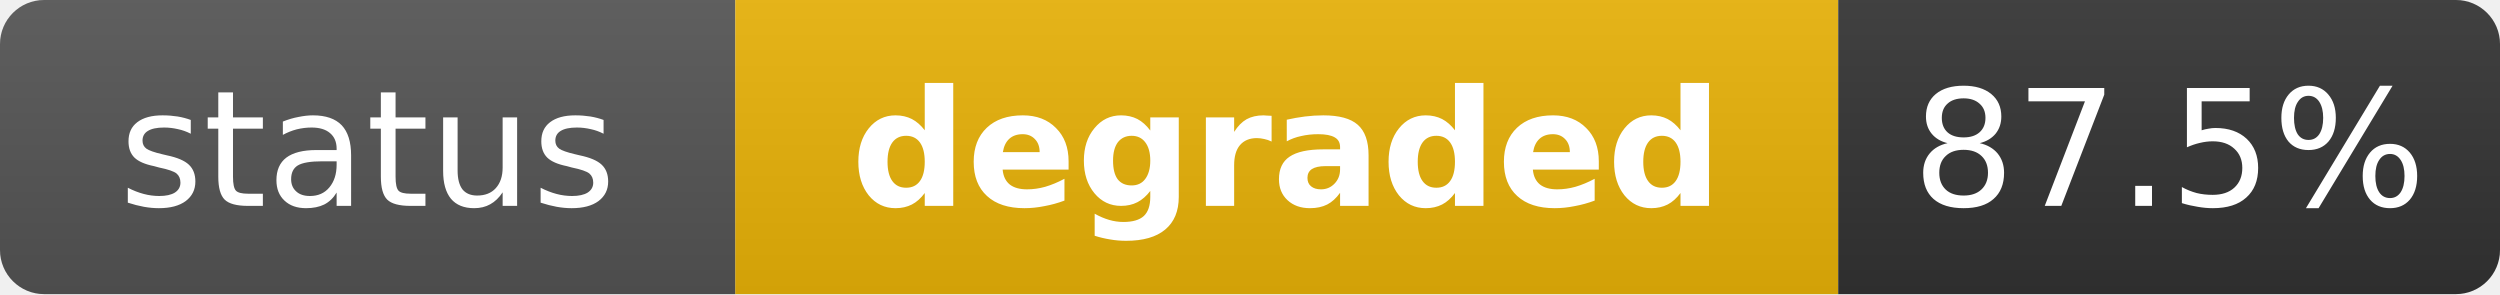
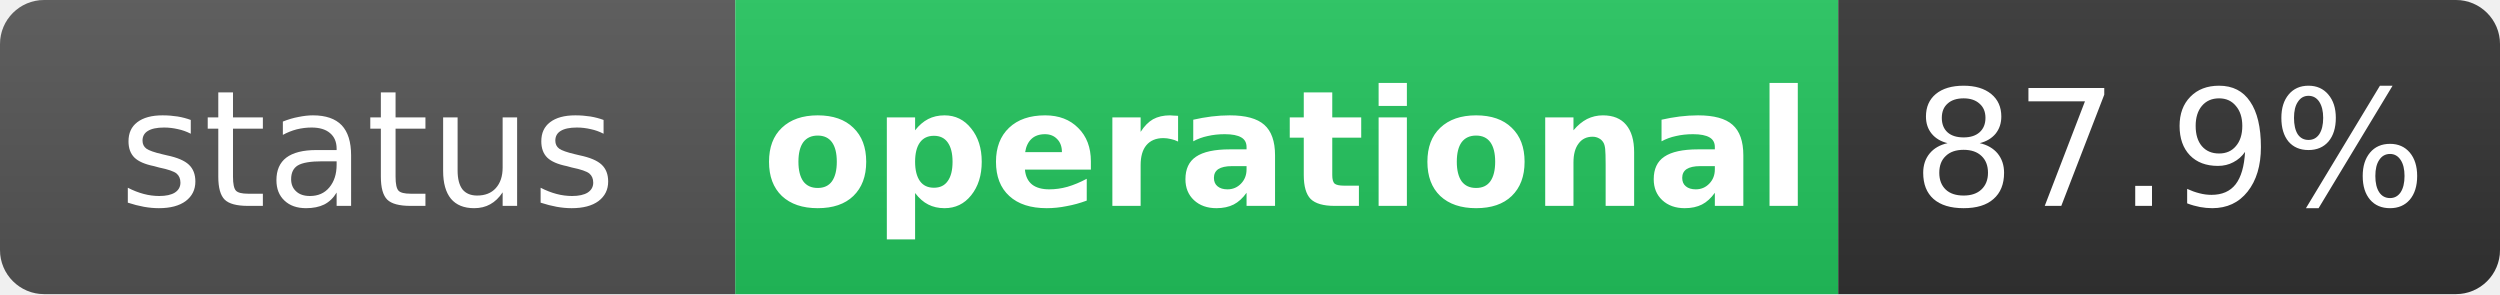
- <svg xmlns="http://www.w3.org/2000/svg" width="170" height="20" role="img" aria-label="status: degraded">
+ <svg xmlns="http://www.w3.org/2000/svg" width="170" height="20" role="img" aria-label="status: operational">
  <linearGradient id="s" x2="0" y2="100%">
    <stop offset="0" stop-color="#bbb" stop-opacity=".1" />
    <stop offset="1" stop-opacity=".1" />
  </linearGradient>
  <clipPath id="r">
    <rect width="170" height="20" rx="3" fill="#fff" />
  </clipPath>
  <g clip-path="url(#r)">
    <rect width="50" height="20" fill="#555" />
-     <rect x="50" width="75" height="20" fill="#eab308" />
+     <rect x="50" width="75" height="20" fill="#22c55e" />
    <rect x="125" width="45" height="20" fill="#333" />
    <rect width="170" height="20" fill="url(#s)" />
  </g>
  <g fill="#fff" text-anchor="middle" font-family="Verdana,Geneva,DejaVu Sans,sans-serif" text-rendering="geometricPrecision" font-size="11">
    <text x="25" y="14" fill="#fff">status</text>
-     <text x="87.5" y="14" fill="#fff" font-weight="bold">degraded</text>
-     <text x="147.5" y="14" fill="#fff">87.5%</text>
+     <text x="87.5" y="14" fill="#fff" font-weight="bold">operational</text>
+     <text x="147.5" y="14" fill="#fff">87.9%</text>
  </g>
</svg>
